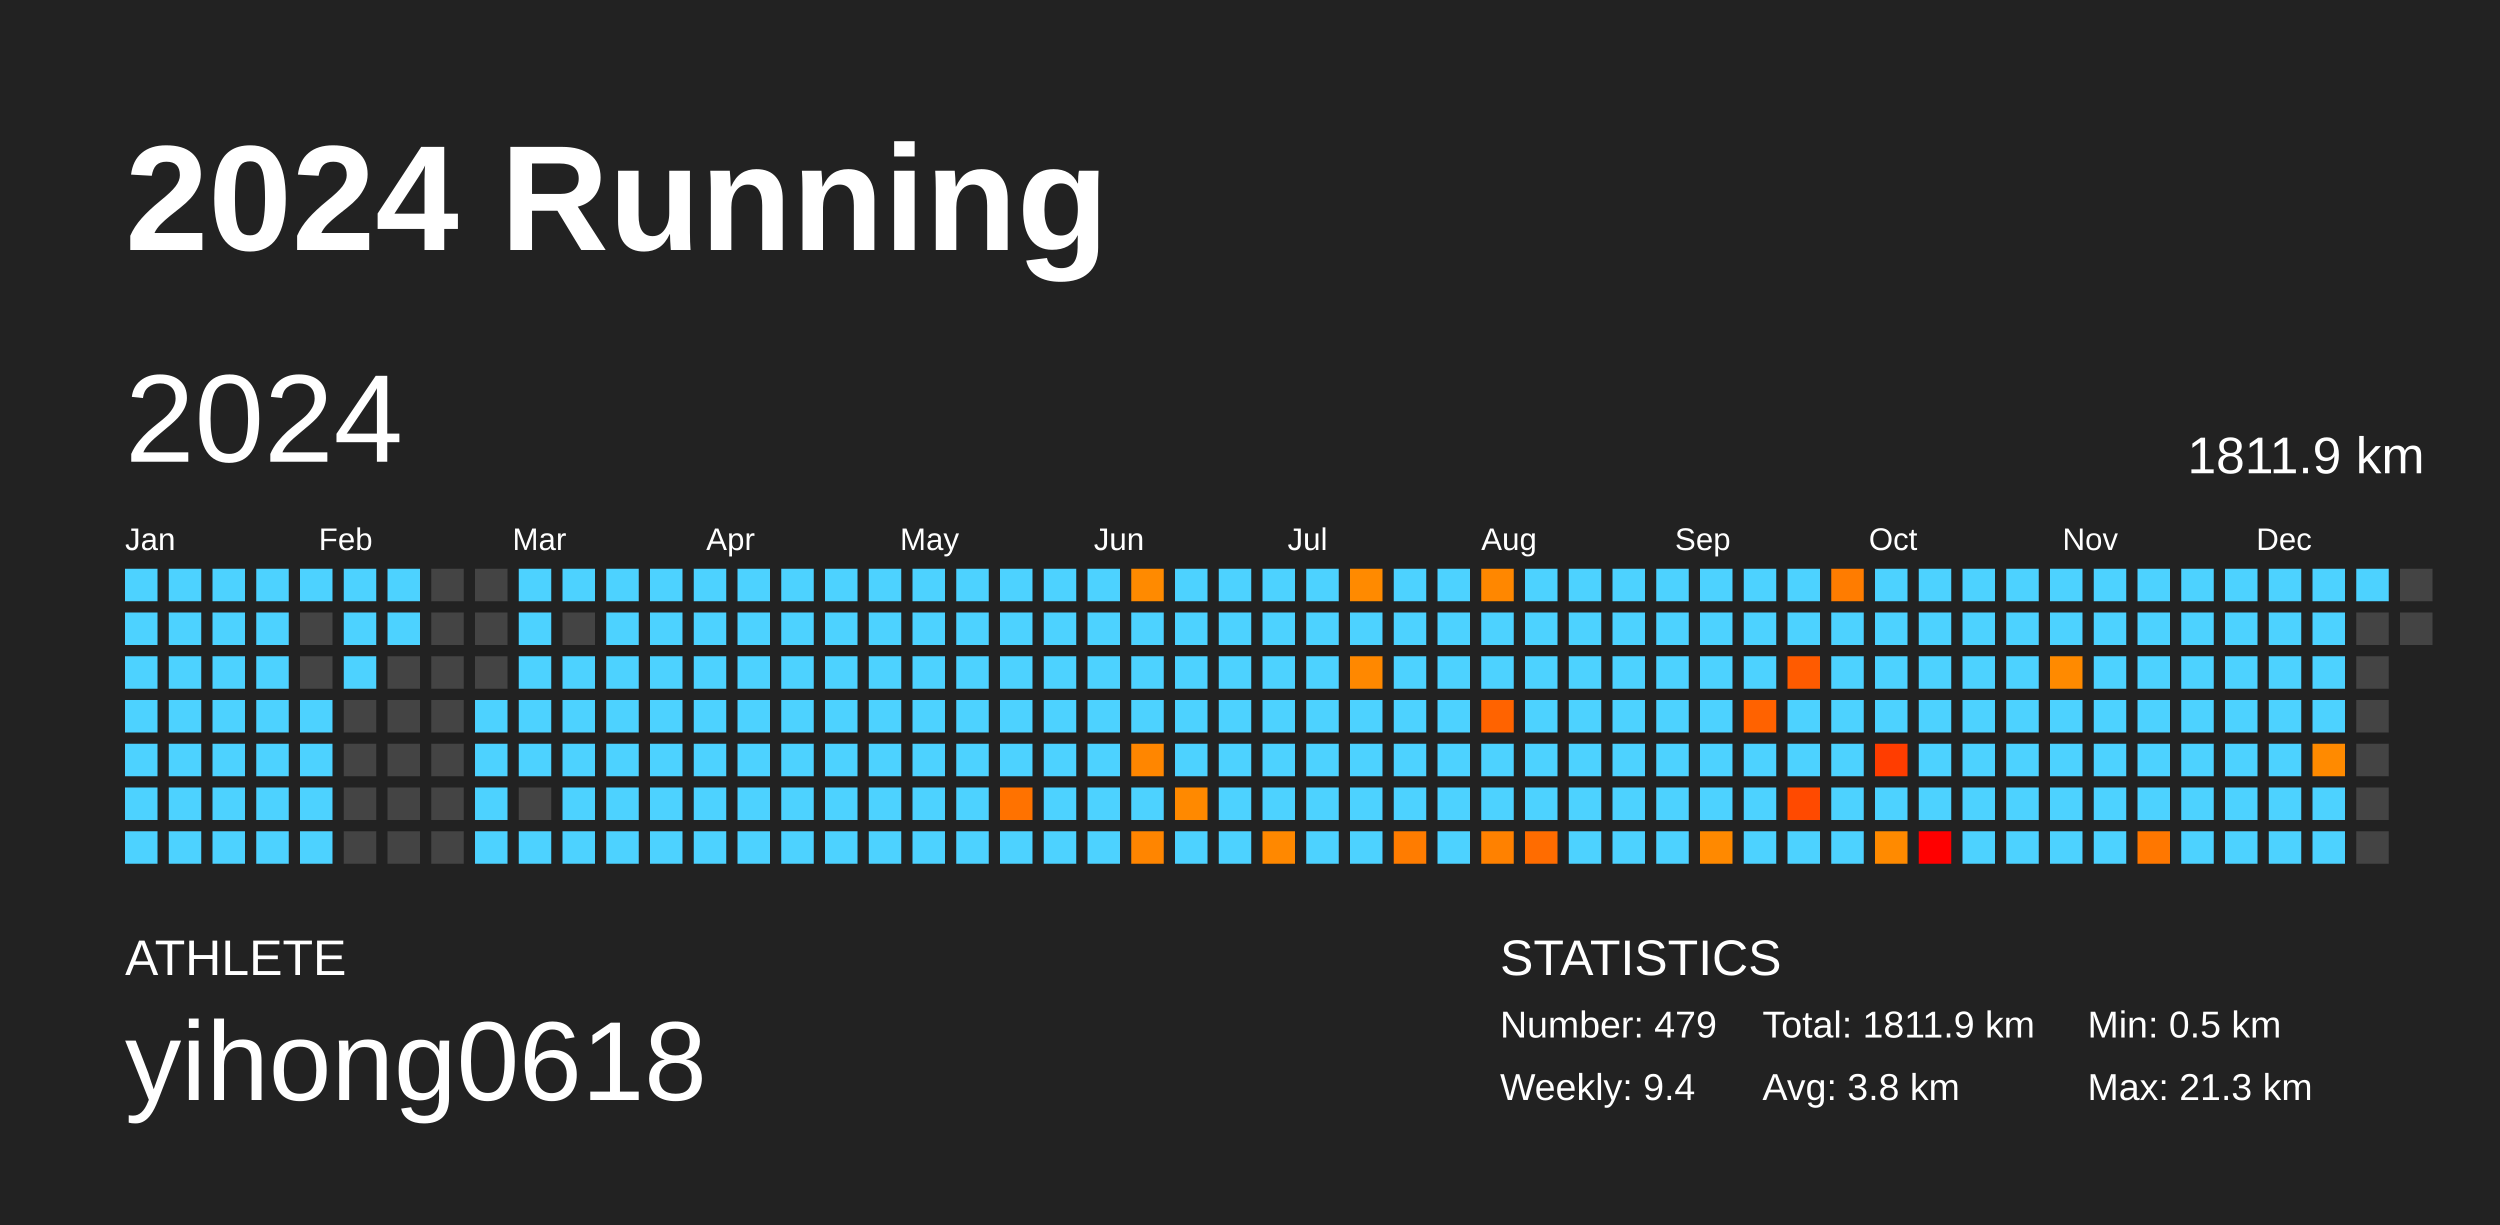
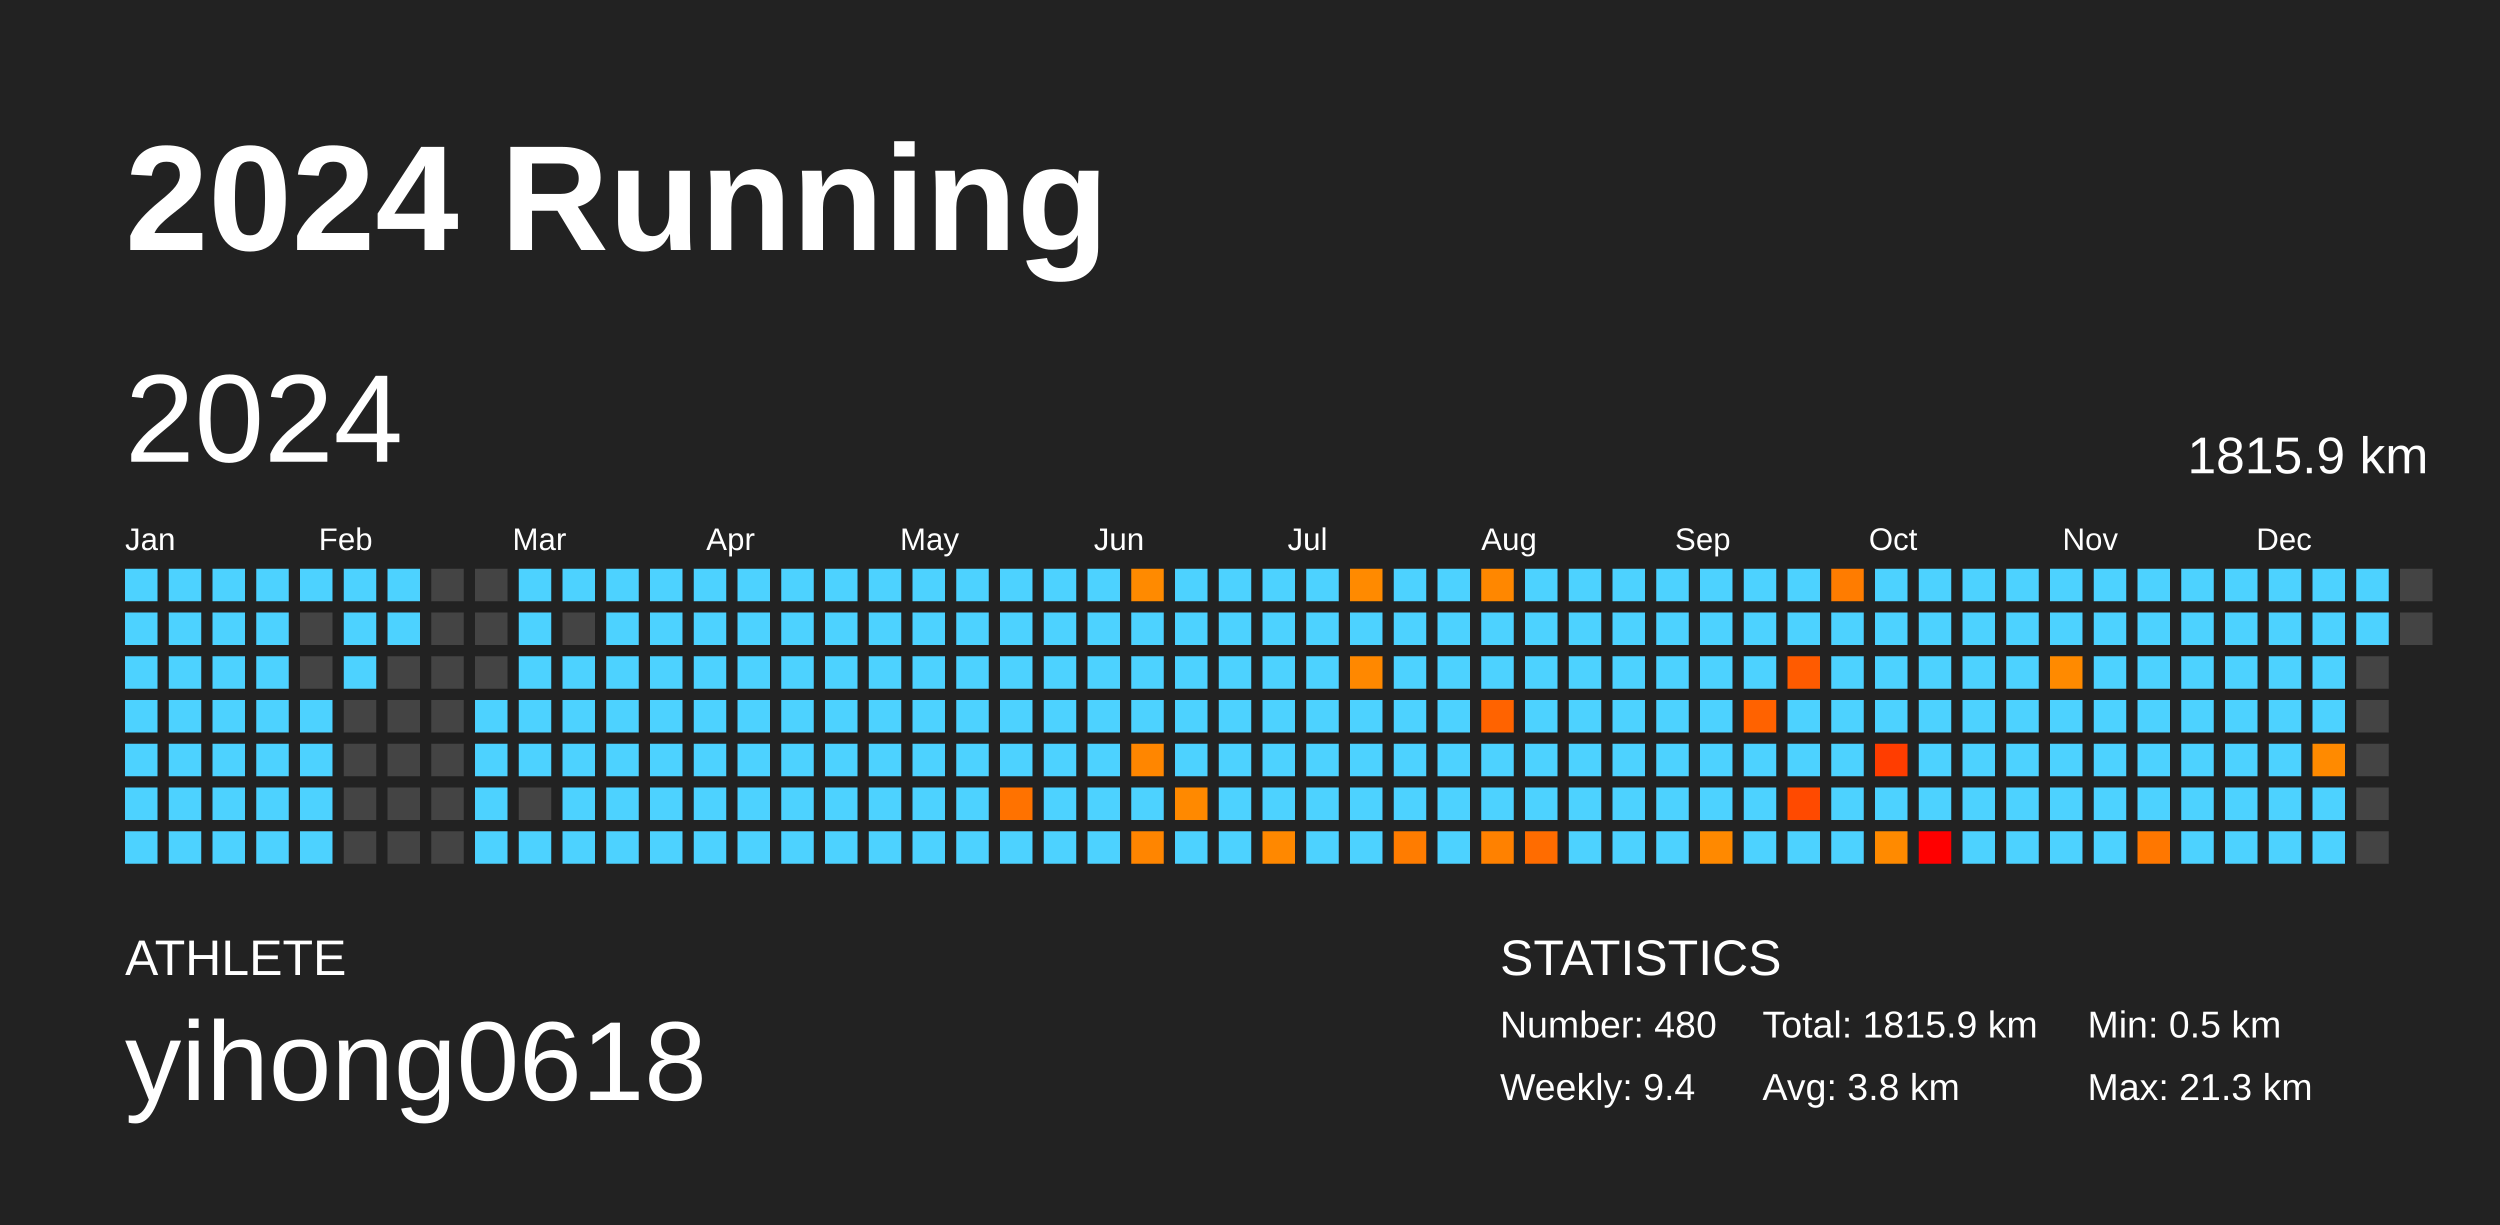
<svg xmlns="http://www.w3.org/2000/svg" baseProfile="full" height="98mm" version="1.1" viewBox="0,0,200,98" width="200mm">
  <defs />
  <rect fill="#222222" height="98" width="200" x="0" y="0" />
  <text fill="#FFFFFF" style="font-size:12px; font-family:Arial; font-weight:bold;" x="10" y="20">2024 Running</text>
  <text fill="#FFFFFF" style="font-size:4px; font-family:Arial" x="10" y="78">ATHLETE</text>
  <text fill="#FFFFFF" style="font-size:9px; font-family:Arial" x="10" y="88">yihong0618</text>
  <text fill="#FFFFFF" style="font-size:4px; font-family:Arial" x="120" y="78">STATISTICS</text>
-   <text fill="#FFFFFF" style="font-size:3px; font-family:Arial" x="120" y="83">Number: 479</text>
+   <text fill="#FFFFFF" style="font-size:3px; font-family:Arial" x="120" y="83">Number: 480</text>
  <text fill="#FFFFFF" style="font-size:3px; font-family:Arial" x="120" y="88">Weekly: 9.4</text>
-   <text fill="#FFFFFF" style="font-size:3px; font-family:Arial" x="141" y="83">Total: 1811.9 km</text>
+   <text fill="#FFFFFF" style="font-size:3px; font-family:Arial" x="141" y="83">Total: 1815.9 km</text>
  <text fill="#FFFFFF" style="font-size:3px; font-family:Arial" x="141" y="88">Avg: 3.8 km</text>
  <text fill="#FFFFFF" style="font-size:3px; font-family:Arial" x="167" y="83">Min: 0.5 km</text>
  <text fill="#FFFFFF" style="font-size:3px; font-family:Arial" x="167" y="88">Max: 21.3 km</text>
  <text dominant-baseline="hanging" fill="#FFFFFF" style="font-size:10.0px; font-family:Arial;" x="10" y="30">2024</text>
-   <text dominant-baseline="hanging" fill="#FFFFFF" style="font-size:4.125px; font-family:Arial;" x="175" y="35">1811.9 km</text>
+   <text dominant-baseline="hanging" fill="#FFFFFF" style="font-size:4.125px; font-family:Arial;" x="175" y="35">1815.9 km</text>
  <text fill="#FFFFFF" style="font-size:2.5px; font-family:Arial" x="10.0" y="44">Jan</text>
  <text fill="#FFFFFF" style="font-size:2.5px; font-family:Arial" x="25.5" y="44">Feb</text>
  <text fill="#FFFFFF" style="font-size:2.5px; font-family:Arial" x="41.0" y="44">Mar</text>
  <text fill="#FFFFFF" style="font-size:2.5px; font-family:Arial" x="56.5" y="44">Apr</text>
  <text fill="#FFFFFF" style="font-size:2.5px; font-family:Arial" x="72.0" y="44">May</text>
  <text fill="#FFFFFF" style="font-size:2.5px; font-family:Arial" x="87.5" y="44">Jun</text>
  <text fill="#FFFFFF" style="font-size:2.5px; font-family:Arial" x="103.0" y="44">Jul</text>
  <text fill="#FFFFFF" style="font-size:2.5px; font-family:Arial" x="118.5" y="44">Aug</text>
  <text fill="#FFFFFF" style="font-size:2.5px; font-family:Arial" x="134.0" y="44">Sep</text>
  <text fill="#FFFFFF" style="font-size:2.5px; font-family:Arial" x="149.5" y="44">Oct</text>
  <text fill="#FFFFFF" style="font-size:2.5px; font-family:Arial" x="165.0" y="44">Nov</text>
  <text fill="#FFFFFF" style="font-size:2.5px; font-family:Arial" x="180.5" y="44">Dec</text>
  <rect fill="#4dd2ff" height="2.6" width="2.6" x="10.0" y="45.5" />
  <rect fill="#4dd2ff" height="2.6" width="2.6" x="10.0" y="49.0" />
  <rect fill="#4dd2ff" height="2.6" width="2.6" x="10.0" y="52.5" />
  <rect fill="#4dd2ff" height="2.6" width="2.6" x="10.0" y="56.0" />
  <rect fill="#4dd2ff" height="2.6" width="2.6" x="10.0" y="59.5" />
  <rect fill="#4dd2ff" height="2.6" width="2.6" x="10.0" y="63.0" />
  <rect fill="#4dd2ff" height="2.6" width="2.6" x="10.0" y="66.5" />
  <rect fill="#4dd2ff" height="2.6" width="2.6" x="13.5" y="45.5" />
  <rect fill="#4dd2ff" height="2.6" width="2.6" x="13.5" y="49.0" />
  <rect fill="#4dd2ff" height="2.6" width="2.6" x="13.5" y="52.5" />
  <rect fill="#4dd2ff" height="2.6" width="2.6" x="13.5" y="56.0" />
  <rect fill="#4dd2ff" height="2.6" width="2.6" x="13.5" y="59.5" />
  <rect fill="#4dd2ff" height="2.6" width="2.6" x="13.5" y="63.0" />
  <rect fill="#4dd2ff" height="2.6" width="2.6" x="13.5" y="66.5" />
  <rect fill="#4dd2ff" height="2.6" width="2.6" x="17.0" y="45.5" />
  <rect fill="#4dd2ff" height="2.6" width="2.6" x="17.0" y="49.0" />
  <rect fill="#4dd2ff" height="2.6" width="2.6" x="17.0" y="52.5" />
  <rect fill="#4dd2ff" height="2.6" width="2.6" x="17.0" y="56.0" />
  <rect fill="#4dd2ff" height="2.6" width="2.6" x="17.0" y="59.5" />
  <rect fill="#4dd2ff" height="2.6" width="2.6" x="17.0" y="63.0" />
  <rect fill="#4dd2ff" height="2.6" width="2.6" x="17.0" y="66.5" />
  <rect fill="#4dd2ff" height="2.6" width="2.6" x="20.5" y="45.5" />
  <rect fill="#4dd2ff" height="2.6" width="2.6" x="20.5" y="49.0" />
  <rect fill="#4dd2ff" height="2.6" width="2.6" x="20.5" y="52.5" />
  <rect fill="#4dd2ff" height="2.6" width="2.6" x="20.5" y="56.0" />
  <rect fill="#4dd2ff" height="2.6" width="2.6" x="20.5" y="59.5" />
  <rect fill="#4dd2ff" height="2.6" width="2.6" x="20.5" y="63.0" />
  <rect fill="#4dd2ff" height="2.6" width="2.6" x="20.5" y="66.5" />
  <rect fill="#4dd2ff" height="2.6" width="2.6" x="24.0" y="45.5" />
  <rect fill="#444444" height="2.6" width="2.6" x="24.0" y="49.0" />
  <rect fill="#444444" height="2.6" width="2.6" x="24.0" y="52.5" />
  <rect fill="#4dd2ff" height="2.6" width="2.6" x="24.0" y="56.0" />
  <rect fill="#4dd2ff" height="2.6" width="2.6" x="24.0" y="59.5" />
  <rect fill="#4dd2ff" height="2.6" width="2.6" x="24.0" y="63.0" />
  <rect fill="#4dd2ff" height="2.6" width="2.6" x="24.0" y="66.5" />
  <rect fill="#4dd2ff" height="2.6" width="2.6" x="27.5" y="45.5" />
  <rect fill="#4dd2ff" height="2.6" width="2.6" x="27.5" y="49.0" />
  <rect fill="#4dd2ff" height="2.6" width="2.6" x="27.5" y="52.5" />
  <rect fill="#444444" height="2.6" width="2.6" x="27.5" y="56.0" />
  <rect fill="#444444" height="2.6" width="2.6" x="27.5" y="59.5" />
  <rect fill="#444444" height="2.6" width="2.6" x="27.5" y="63.0" />
  <rect fill="#444444" height="2.6" width="2.6" x="27.5" y="66.5" />
  <rect fill="#4dd2ff" height="2.6" width="2.6" x="31.0" y="45.5" />
  <rect fill="#4dd2ff" height="2.6" width="2.6" x="31.0" y="49.0" />
  <rect fill="#444444" height="2.6" width="2.6" x="31.0" y="52.5" />
  <rect fill="#444444" height="2.6" width="2.6" x="31.0" y="56.0" />
  <rect fill="#444444" height="2.6" width="2.6" x="31.0" y="59.5" />
  <rect fill="#444444" height="2.6" width="2.6" x="31.0" y="63.0" />
  <rect fill="#444444" height="2.6" width="2.6" x="31.0" y="66.5" />
  <rect fill="#444444" height="2.6" width="2.6" x="34.5" y="45.5" />
  <rect fill="#444444" height="2.6" width="2.6" x="34.5" y="49.0" />
  <rect fill="#444444" height="2.6" width="2.6" x="34.5" y="52.5" />
  <rect fill="#444444" height="2.6" width="2.6" x="34.5" y="56.0" />
  <rect fill="#444444" height="2.6" width="2.6" x="34.5" y="59.5" />
  <rect fill="#444444" height="2.6" width="2.6" x="34.5" y="63.0" />
  <rect fill="#444444" height="2.6" width="2.6" x="34.5" y="66.5" />
  <rect fill="#444444" height="2.6" width="2.6" x="38.0" y="45.5" />
  <rect fill="#444444" height="2.6" width="2.6" x="38.0" y="49.0" />
  <rect fill="#444444" height="2.6" width="2.6" x="38.0" y="52.5" />
  <rect fill="#4dd2ff" height="2.6" width="2.6" x="38.0" y="56.0" />
  <rect fill="#4dd2ff" height="2.6" width="2.6" x="38.0" y="59.5" />
  <rect fill="#4dd2ff" height="2.6" width="2.6" x="38.0" y="63.0" />
  <rect fill="#4dd2ff" height="2.6" width="2.6" x="38.0" y="66.5" />
  <rect fill="#4dd2ff" height="2.6" width="2.6" x="41.5" y="45.5" />
  <rect fill="#4dd2ff" height="2.6" width="2.6" x="41.5" y="49.0" />
  <rect fill="#4dd2ff" height="2.6" width="2.6" x="41.5" y="52.5" />
  <rect fill="#4dd2ff" height="2.6" width="2.6" x="41.5" y="56.0" />
  <rect fill="#4dd2ff" height="2.6" width="2.6" x="41.5" y="59.5" />
  <rect fill="#444444" height="2.6" width="2.6" x="41.5" y="63.0" />
  <rect fill="#4dd2ff" height="2.6" width="2.6" x="41.5" y="66.5" />
  <rect fill="#4dd2ff" height="2.6" width="2.6" x="45.0" y="45.5" />
  <rect fill="#444444" height="2.6" width="2.6" x="45.0" y="49.0" />
  <rect fill="#4dd2ff" height="2.6" width="2.6" x="45.0" y="52.5" />
  <rect fill="#4dd2ff" height="2.6" width="2.6" x="45.0" y="56.0" />
  <rect fill="#4dd2ff" height="2.6" width="2.6" x="45.0" y="59.5" />
  <rect fill="#4dd2ff" height="2.6" width="2.6" x="45.0" y="63.0" />
  <rect fill="#4dd2ff" height="2.6" width="2.6" x="45.0" y="66.5" />
  <rect fill="#4dd2ff" height="2.6" width="2.6" x="48.5" y="45.5" />
  <rect fill="#4dd2ff" height="2.6" width="2.6" x="48.5" y="49.0" />
  <rect fill="#4dd2ff" height="2.6" width="2.6" x="48.5" y="52.5" />
  <rect fill="#4dd2ff" height="2.6" width="2.6" x="48.5" y="56.0" />
  <rect fill="#4dd2ff" height="2.6" width="2.6" x="48.5" y="59.5" />
  <rect fill="#4dd2ff" height="2.6" width="2.6" x="48.5" y="63.0" />
  <rect fill="#4dd2ff" height="2.6" width="2.6" x="48.5" y="66.5" />
  <rect fill="#4dd2ff" height="2.6" width="2.6" x="52.0" y="45.5" />
  <rect fill="#4dd2ff" height="2.6" width="2.6" x="52.0" y="49.0" />
  <rect fill="#4dd2ff" height="2.6" width="2.6" x="52.0" y="52.5" />
  <rect fill="#4dd2ff" height="2.6" width="2.6" x="52.0" y="56.0" />
  <rect fill="#4dd2ff" height="2.6" width="2.6" x="52.0" y="59.5" />
  <rect fill="#4dd2ff" height="2.6" width="2.6" x="52.0" y="63.0" />
  <rect fill="#4dd2ff" height="2.6" width="2.6" x="52.0" y="66.5" />
  <rect fill="#4dd2ff" height="2.6" width="2.6" x="55.5" y="45.5" />
  <rect fill="#4dd2ff" height="2.6" width="2.6" x="55.5" y="49.0" />
  <rect fill="#4dd2ff" height="2.6" width="2.6" x="55.5" y="52.5" />
  <rect fill="#4dd2ff" height="2.6" width="2.6" x="55.5" y="56.0" />
  <rect fill="#4dd2ff" height="2.6" width="2.6" x="55.5" y="59.5" />
  <rect fill="#4dd2ff" height="2.6" width="2.6" x="55.5" y="63.0" />
  <rect fill="#4dd2ff" height="2.6" width="2.6" x="55.5" y="66.5" />
  <rect fill="#4dd2ff" height="2.6" width="2.6" x="59.0" y="45.5" />
  <rect fill="#4dd2ff" height="2.6" width="2.6" x="59.0" y="49.0" />
  <rect fill="#4dd2ff" height="2.6" width="2.6" x="59.0" y="52.5" />
  <rect fill="#4dd2ff" height="2.6" width="2.6" x="59.0" y="56.0" />
  <rect fill="#4dd2ff" height="2.6" width="2.6" x="59.0" y="59.5" />
  <rect fill="#4dd2ff" height="2.6" width="2.6" x="59.0" y="63.0" />
  <rect fill="#4dd2ff" height="2.6" width="2.6" x="59.0" y="66.5" />
  <rect fill="#4dd2ff" height="2.6" width="2.6" x="62.5" y="45.5" />
  <rect fill="#4dd2ff" height="2.6" width="2.6" x="62.5" y="49.0" />
  <rect fill="#4dd2ff" height="2.6" width="2.6" x="62.5" y="52.5" />
  <rect fill="#4dd2ff" height="2.6" width="2.6" x="62.5" y="56.0" />
  <rect fill="#4dd2ff" height="2.6" width="2.6" x="62.5" y="59.5" />
  <rect fill="#4dd2ff" height="2.6" width="2.6" x="62.5" y="63.0" />
  <rect fill="#4dd2ff" height="2.6" width="2.6" x="62.5" y="66.5" />
  <rect fill="#4dd2ff" height="2.6" width="2.6" x="66.0" y="45.5" />
  <rect fill="#4dd2ff" height="2.6" width="2.6" x="66.0" y="49.0" />
  <rect fill="#4dd2ff" height="2.6" width="2.6" x="66.0" y="52.5" />
  <rect fill="#4dd2ff" height="2.6" width="2.6" x="66.0" y="56.0" />
  <rect fill="#4dd2ff" height="2.6" width="2.6" x="66.0" y="59.5" />
  <rect fill="#4dd2ff" height="2.6" width="2.6" x="66.0" y="63.0" />
  <rect fill="#4dd2ff" height="2.6" width="2.6" x="66.0" y="66.5" />
  <rect fill="#4dd2ff" height="2.6" width="2.6" x="69.5" y="45.5" />
  <rect fill="#4dd2ff" height="2.6" width="2.6" x="69.5" y="49.0" />
  <rect fill="#4dd2ff" height="2.6" width="2.6" x="69.5" y="52.5" />
  <rect fill="#4dd2ff" height="2.6" width="2.6" x="69.5" y="56.0" />
  <rect fill="#4dd2ff" height="2.6" width="2.6" x="69.5" y="59.5" />
  <rect fill="#4dd2ff" height="2.6" width="2.6" x="69.5" y="63.0" />
  <rect fill="#4dd2ff" height="2.6" width="2.6" x="69.5" y="66.5" />
  <rect fill="#4dd2ff" height="2.6" width="2.6" x="73.0" y="45.5" />
  <rect fill="#4dd2ff" height="2.6" width="2.6" x="73.0" y="49.0" />
  <rect fill="#4dd2ff" height="2.6" width="2.6" x="73.0" y="52.5" />
  <rect fill="#4dd2ff" height="2.6" width="2.6" x="73.0" y="56.0" />
  <rect fill="#4dd2ff" height="2.6" width="2.6" x="73.0" y="59.5" />
  <rect fill="#4dd2ff" height="2.6" width="2.6" x="73.0" y="63.0" />
  <rect fill="#4dd2ff" height="2.6" width="2.6" x="73.0" y="66.5" />
  <rect fill="#4dd2ff" height="2.6" width="2.6" x="76.5" y="45.5" />
  <rect fill="#4dd2ff" height="2.6" width="2.6" x="76.5" y="49.0" />
  <rect fill="#4dd2ff" height="2.6" width="2.6" x="76.5" y="52.5" />
  <rect fill="#4dd2ff" height="2.6" width="2.6" x="76.5" y="56.0" />
  <rect fill="#4dd2ff" height="2.6" width="2.6" x="76.5" y="59.5" />
  <rect fill="#4dd2ff" height="2.6" width="2.6" x="76.5" y="63.0" />
  <rect fill="#4dd2ff" height="2.6" width="2.6" x="76.5" y="66.5" />
  <rect fill="#4dd2ff" height="2.6" width="2.6" x="80.0" y="45.5" />
  <rect fill="#4dd2ff" height="2.6" width="2.6" x="80.0" y="49.0" />
  <rect fill="#4dd2ff" height="2.6" width="2.6" x="80.0" y="52.5" />
  <rect fill="#4dd2ff" height="2.6" width="2.6" x="80.0" y="56.0" />
  <rect fill="#4dd2ff" height="2.6" width="2.6" x="80.0" y="59.5" />
  <rect fill="#ff7200" height="2.6" width="2.6" x="80.0" y="63.0" />
  <rect fill="#4dd2ff" height="2.6" width="2.6" x="80.0" y="66.5" />
  <rect fill="#4dd2ff" height="2.6" width="2.6" x="83.5" y="45.5" />
  <rect fill="#4dd2ff" height="2.6" width="2.6" x="83.5" y="49.0" />
  <rect fill="#4dd2ff" height="2.6" width="2.6" x="83.5" y="52.5" />
  <rect fill="#4dd2ff" height="2.6" width="2.6" x="83.5" y="56.0" />
  <rect fill="#4dd2ff" height="2.6" width="2.6" x="83.5" y="59.5" />
  <rect fill="#4dd2ff" height="2.6" width="2.6" x="83.5" y="63.0" />
  <rect fill="#4dd2ff" height="2.6" width="2.6" x="83.5" y="66.5" />
  <rect fill="#4dd2ff" height="2.6" width="2.6" x="87.0" y="45.5" />
  <rect fill="#4dd2ff" height="2.6" width="2.6" x="87.0" y="49.0" />
  <rect fill="#4dd2ff" height="2.6" width="2.6" x="87.0" y="52.5" />
  <rect fill="#4dd2ff" height="2.6" width="2.6" x="87.0" y="56.0" />
  <rect fill="#4dd2ff" height="2.6" width="2.6" x="87.0" y="59.5" />
  <rect fill="#4dd2ff" height="2.6" width="2.6" x="87.0" y="63.0" />
  <rect fill="#4dd2ff" height="2.6" width="2.6" x="87.0" y="66.5" />
  <rect fill="#ff8a00" height="2.6" width="2.6" x="90.5" y="45.5" />
  <rect fill="#4dd2ff" height="2.6" width="2.6" x="90.5" y="49.0" />
  <rect fill="#4dd2ff" height="2.6" width="2.6" x="90.5" y="52.5" />
  <rect fill="#4dd2ff" height="2.6" width="2.6" x="90.5" y="56.0" />
  <rect fill="#ff8600" height="2.6" width="2.6" x="90.5" y="59.5" />
  <rect fill="#4dd2ff" height="2.6" width="2.6" x="90.5" y="63.0" />
  <rect fill="#ff8500" height="2.6" width="2.6" x="90.5" y="66.5" />
  <rect fill="#4dd2ff" height="2.6" width="2.6" x="94.0" y="45.5" />
  <rect fill="#4dd2ff" height="2.6" width="2.6" x="94.0" y="49.0" />
  <rect fill="#4dd2ff" height="2.6" width="2.6" x="94.0" y="52.5" />
  <rect fill="#4dd2ff" height="2.6" width="2.6" x="94.0" y="56.0" />
  <rect fill="#4dd2ff" height="2.6" width="2.6" x="94.0" y="59.5" />
  <rect fill="#ff8900" height="2.6" width="2.6" x="94.0" y="63.0" />
  <rect fill="#4dd2ff" height="2.6" width="2.6" x="94.0" y="66.5" />
  <rect fill="#4dd2ff" height="2.6" width="2.6" x="97.5" y="45.5" />
  <rect fill="#4dd2ff" height="2.6" width="2.6" x="97.5" y="49.0" />
  <rect fill="#4dd2ff" height="2.6" width="2.6" x="97.5" y="52.5" />
  <rect fill="#4dd2ff" height="2.6" width="2.6" x="97.5" y="56.0" />
  <rect fill="#4dd2ff" height="2.6" width="2.6" x="97.5" y="59.5" />
  <rect fill="#4dd2ff" height="2.6" width="2.6" x="97.5" y="63.0" />
  <rect fill="#4dd2ff" height="2.6" width="2.6" x="97.5" y="66.5" />
  <rect fill="#4dd2ff" height="2.6" width="2.6" x="101.0" y="45.5" />
  <rect fill="#4dd2ff" height="2.6" width="2.6" x="101.0" y="49.0" />
  <rect fill="#4dd2ff" height="2.6" width="2.6" x="101.0" y="52.5" />
  <rect fill="#4dd2ff" height="2.6" width="2.6" x="101.0" y="56.0" />
  <rect fill="#4dd2ff" height="2.6" width="2.6" x="101.0" y="59.5" />
  <rect fill="#4dd2ff" height="2.6" width="2.6" x="101.0" y="63.0" />
  <rect fill="#ff8800" height="2.6" width="2.6" x="101.0" y="66.5" />
  <rect fill="#4dd2ff" height="2.6" width="2.6" x="104.5" y="45.5" />
  <rect fill="#4dd2ff" height="2.6" width="2.6" x="104.5" y="49.0" />
  <rect fill="#4dd2ff" height="2.6" width="2.6" x="104.5" y="52.5" />
  <rect fill="#4dd2ff" height="2.6" width="2.6" x="104.5" y="56.0" />
  <rect fill="#4dd2ff" height="2.6" width="2.6" x="104.5" y="59.5" />
  <rect fill="#4dd2ff" height="2.6" width="2.6" x="104.5" y="63.0" />
  <rect fill="#4dd2ff" height="2.6" width="2.6" x="104.5" y="66.5" />
  <rect fill="#ff8a00" height="2.6" width="2.6" x="108.0" y="45.5" />
  <rect fill="#4dd2ff" height="2.6" width="2.6" x="108.0" y="49.0" />
  <rect fill="#ff8800" height="2.6" width="2.6" x="108.0" y="52.5" />
  <rect fill="#4dd2ff" height="2.6" width="2.6" x="108.0" y="56.0" />
  <rect fill="#4dd2ff" height="2.6" width="2.6" x="108.0" y="59.5" />
  <rect fill="#4dd2ff" height="2.6" width="2.6" x="108.0" y="63.0" />
  <rect fill="#4dd2ff" height="2.6" width="2.6" x="108.0" y="66.5" />
  <rect fill="#4dd2ff" height="2.6" width="2.6" x="111.5" y="45.5" />
  <rect fill="#4dd2ff" height="2.6" width="2.6" x="111.5" y="49.0" />
  <rect fill="#4dd2ff" height="2.6" width="2.6" x="111.5" y="52.5" />
  <rect fill="#4dd2ff" height="2.6" width="2.6" x="111.5" y="56.0" />
  <rect fill="#4dd2ff" height="2.6" width="2.6" x="111.5" y="59.5" />
  <rect fill="#4dd2ff" height="2.6" width="2.6" x="111.5" y="63.0" />
  <rect fill="#ff7c00" height="2.6" width="2.6" x="111.5" y="66.5" />
  <rect fill="#4dd2ff" height="2.6" width="2.6" x="115.0" y="45.5" />
  <rect fill="#4dd2ff" height="2.6" width="2.6" x="115.0" y="49.0" />
  <rect fill="#4dd2ff" height="2.6" width="2.6" x="115.0" y="52.5" />
  <rect fill="#4dd2ff" height="2.6" width="2.6" x="115.0" y="56.0" />
  <rect fill="#4dd2ff" height="2.6" width="2.6" x="115.0" y="59.5" />
  <rect fill="#4dd2ff" height="2.6" width="2.6" x="115.0" y="63.0" />
  <rect fill="#4dd2ff" height="2.6" width="2.6" x="115.0" y="66.5" />
  <rect fill="#ff8700" height="2.6" width="2.6" x="118.5" y="45.5" />
  <rect fill="#4dd2ff" height="2.6" width="2.6" x="118.5" y="49.0" />
  <rect fill="#4dd2ff" height="2.6" width="2.6" x="118.5" y="52.5" />
  <rect fill="#ff6300" height="2.6" width="2.6" x="118.5" y="56.0" />
  <rect fill="#4dd2ff" height="2.6" width="2.6" x="118.5" y="59.5" />
  <rect fill="#4dd2ff" height="2.6" width="2.6" x="118.5" y="63.0" />
  <rect fill="#ff8100" height="2.6" width="2.6" x="118.5" y="66.5" />
  <rect fill="#4dd2ff" height="2.6" width="2.6" x="122.0" y="45.5" />
  <rect fill="#4dd2ff" height="2.6" width="2.6" x="122.0" y="49.0" />
  <rect fill="#4dd2ff" height="2.6" width="2.6" x="122.0" y="52.5" />
  <rect fill="#4dd2ff" height="2.6" width="2.6" x="122.0" y="56.0" />
  <rect fill="#4dd2ff" height="2.6" width="2.6" x="122.0" y="59.5" />
  <rect fill="#4dd2ff" height="2.6" width="2.6" x="122.0" y="63.0" />
  <rect fill="#ff6c00" height="2.6" width="2.6" x="122.0" y="66.5" />
  <rect fill="#4dd2ff" height="2.6" width="2.6" x="125.5" y="45.5" />
  <rect fill="#4dd2ff" height="2.6" width="2.6" x="125.5" y="49.0" />
  <rect fill="#4dd2ff" height="2.6" width="2.6" x="125.5" y="52.5" />
  <rect fill="#4dd2ff" height="2.6" width="2.6" x="125.5" y="56.0" />
  <rect fill="#4dd2ff" height="2.6" width="2.6" x="125.5" y="59.5" />
  <rect fill="#4dd2ff" height="2.6" width="2.6" x="125.5" y="63.0" />
  <rect fill="#4dd2ff" height="2.6" width="2.6" x="125.5" y="66.5" />
  <rect fill="#4dd2ff" height="2.6" width="2.6" x="129.0" y="45.5" />
  <rect fill="#4dd2ff" height="2.6" width="2.6" x="129.0" y="49.0" />
  <rect fill="#4dd2ff" height="2.6" width="2.6" x="129.0" y="52.5" />
  <rect fill="#4dd2ff" height="2.6" width="2.6" x="129.0" y="56.0" />
  <rect fill="#4dd2ff" height="2.6" width="2.6" x="129.0" y="59.5" />
  <rect fill="#4dd2ff" height="2.6" width="2.6" x="129.0" y="63.0" />
  <rect fill="#4dd2ff" height="2.6" width="2.6" x="129.0" y="66.5" />
  <rect fill="#4dd2ff" height="2.6" width="2.6" x="132.5" y="45.5" />
  <rect fill="#4dd2ff" height="2.6" width="2.6" x="132.5" y="49.0" />
  <rect fill="#4dd2ff" height="2.6" width="2.6" x="132.5" y="52.5" />
  <rect fill="#4dd2ff" height="2.6" width="2.6" x="132.5" y="56.0" />
  <rect fill="#4dd2ff" height="2.6" width="2.6" x="132.5" y="59.5" />
  <rect fill="#4dd2ff" height="2.6" width="2.6" x="132.5" y="63.0" />
  <rect fill="#4dd2ff" height="2.6" width="2.6" x="132.5" y="66.5" />
  <rect fill="#4dd2ff" height="2.6" width="2.6" x="136.0" y="45.5" />
  <rect fill="#4dd2ff" height="2.6" width="2.6" x="136.0" y="49.0" />
  <rect fill="#4dd2ff" height="2.6" width="2.6" x="136.0" y="52.5" />
  <rect fill="#4dd2ff" height="2.6" width="2.6" x="136.0" y="56.0" />
  <rect fill="#4dd2ff" height="2.6" width="2.6" x="136.0" y="59.5" />
  <rect fill="#4dd2ff" height="2.6" width="2.6" x="136.0" y="63.0" />
  <rect fill="#ff8900" height="2.6" width="2.6" x="136.0" y="66.5" />
  <rect fill="#4dd2ff" height="2.6" width="2.6" x="139.5" y="45.5" />
  <rect fill="#4dd2ff" height="2.6" width="2.6" x="139.5" y="49.0" />
  <rect fill="#4dd2ff" height="2.6" width="2.6" x="139.5" y="52.5" />
  <rect fill="#ff6200" height="2.6" width="2.6" x="139.5" y="56.0" />
  <rect fill="#4dd2ff" height="2.6" width="2.6" x="139.5" y="59.5" />
  <rect fill="#4dd2ff" height="2.6" width="2.6" x="139.5" y="63.0" />
  <rect fill="#4dd2ff" height="2.6" width="2.6" x="139.5" y="66.5" />
  <rect fill="#4dd2ff" height="2.6" width="2.6" x="143.0" y="45.5" />
  <rect fill="#4dd2ff" height="2.6" width="2.6" x="143.0" y="49.0" />
  <rect fill="#ff5b00" height="2.6" width="2.6" x="143.0" y="52.5" />
  <rect fill="#4dd2ff" height="2.6" width="2.6" x="143.0" y="56.0" />
  <rect fill="#4dd2ff" height="2.6" width="2.6" x="143.0" y="59.5" />
  <rect fill="#ff4a00" height="2.6" width="2.6" x="143.0" y="63.0" />
  <rect fill="#4dd2ff" height="2.6" width="2.6" x="143.0" y="66.5" />
  <rect fill="#ff7c00" height="2.6" width="2.6" x="146.5" y="45.5" />
  <rect fill="#4dd2ff" height="2.6" width="2.6" x="146.5" y="49.0" />
  <rect fill="#4dd2ff" height="2.6" width="2.6" x="146.5" y="52.5" />
  <rect fill="#4dd2ff" height="2.6" width="2.6" x="146.5" y="56.0" />
  <rect fill="#4dd2ff" height="2.6" width="2.6" x="146.5" y="59.5" />
  <rect fill="#4dd2ff" height="2.6" width="2.6" x="146.5" y="63.0" />
  <rect fill="#4dd2ff" height="2.6" width="2.6" x="146.5" y="66.5" />
  <rect fill="#4dd2ff" height="2.6" width="2.6" x="150.0" y="45.5" />
  <rect fill="#4dd2ff" height="2.6" width="2.6" x="150.0" y="49.0" />
  <rect fill="#4dd2ff" height="2.6" width="2.6" x="150.0" y="52.5" />
  <rect fill="#4dd2ff" height="2.6" width="2.6" x="150.0" y="56.0" />
  <rect fill="#ff3d00" height="2.6" width="2.6" x="150.0" y="59.5" />
  <rect fill="#4dd2ff" height="2.6" width="2.6" x="150.0" y="63.0" />
  <rect fill="#ff8a00" height="2.6" width="2.6" x="150.0" y="66.5" />
  <rect fill="#4dd2ff" height="2.6" width="2.6" x="153.5" y="45.5" />
  <rect fill="#4dd2ff" height="2.6" width="2.6" x="153.5" y="49.0" />
  <rect fill="#4dd2ff" height="2.6" width="2.6" x="153.5" y="52.5" />
  <rect fill="#4dd2ff" height="2.6" width="2.6" x="153.5" y="56.0" />
  <rect fill="#4dd2ff" height="2.6" width="2.6" x="153.5" y="59.5" />
  <rect fill="#4dd2ff" height="2.6" width="2.6" x="153.5" y="63.0" />
  <rect fill="red" height="2.6" width="2.6" x="153.5" y="66.5" />
  <rect fill="#4dd2ff" height="2.6" width="2.6" x="157.0" y="45.5" />
  <rect fill="#4dd2ff" height="2.6" width="2.6" x="157.0" y="49.0" />
  <rect fill="#4dd2ff" height="2.6" width="2.6" x="157.0" y="52.5" />
  <rect fill="#4dd2ff" height="2.6" width="2.6" x="157.0" y="56.0" />
  <rect fill="#4dd2ff" height="2.6" width="2.6" x="157.0" y="59.5" />
  <rect fill="#4dd2ff" height="2.6" width="2.6" x="157.0" y="63.0" />
  <rect fill="#4dd2ff" height="2.6" width="2.6" x="157.0" y="66.5" />
  <rect fill="#4dd2ff" height="2.6" width="2.6" x="160.5" y="45.5" />
  <rect fill="#4dd2ff" height="2.6" width="2.6" x="160.5" y="49.0" />
  <rect fill="#4dd2ff" height="2.6" width="2.6" x="160.5" y="52.5" />
  <rect fill="#4dd2ff" height="2.6" width="2.6" x="160.5" y="56.0" />
  <rect fill="#4dd2ff" height="2.6" width="2.6" x="160.5" y="59.5" />
  <rect fill="#4dd2ff" height="2.6" width="2.6" x="160.5" y="63.0" />
  <rect fill="#4dd2ff" height="2.6" width="2.6" x="160.5" y="66.5" />
  <rect fill="#4dd2ff" height="2.6" width="2.6" x="164.0" y="45.5" />
  <rect fill="#4dd2ff" height="2.6" width="2.6" x="164.0" y="49.0" />
  <rect fill="#ff8a00" height="2.6" width="2.6" x="164.0" y="52.5" />
  <rect fill="#4dd2ff" height="2.6" width="2.6" x="164.0" y="56.0" />
  <rect fill="#4dd2ff" height="2.6" width="2.6" x="164.0" y="59.5" />
  <rect fill="#4dd2ff" height="2.6" width="2.6" x="164.0" y="63.0" />
  <rect fill="#4dd2ff" height="2.6" width="2.6" x="164.0" y="66.5" />
  <rect fill="#4dd2ff" height="2.6" width="2.6" x="167.5" y="45.5" />
  <rect fill="#4dd2ff" height="2.6" width="2.6" x="167.5" y="49.0" />
  <rect fill="#4dd2ff" height="2.6" width="2.6" x="167.5" y="52.5" />
  <rect fill="#4dd2ff" height="2.6" width="2.6" x="167.5" y="56.0" />
  <rect fill="#4dd2ff" height="2.6" width="2.6" x="167.5" y="59.5" />
  <rect fill="#4dd2ff" height="2.6" width="2.6" x="167.5" y="63.0" />
  <rect fill="#4dd2ff" height="2.6" width="2.6" x="167.5" y="66.5" />
  <rect fill="#4dd2ff" height="2.6" width="2.6" x="171.0" y="45.5" />
  <rect fill="#4dd2ff" height="2.6" width="2.6" x="171.0" y="49.0" />
  <rect fill="#4dd2ff" height="2.6" width="2.6" x="171.0" y="52.5" />
  <rect fill="#4dd2ff" height="2.6" width="2.6" x="171.0" y="56.0" />
  <rect fill="#4dd2ff" height="2.6" width="2.6" x="171.0" y="59.5" />
  <rect fill="#4dd2ff" height="2.6" width="2.6" x="171.0" y="63.0" />
  <rect fill="#ff7700" height="2.6" width="2.6" x="171.0" y="66.5" />
  <rect fill="#4dd2ff" height="2.6" width="2.6" x="174.5" y="45.5" />
  <rect fill="#4dd2ff" height="2.6" width="2.6" x="174.5" y="49.0" />
  <rect fill="#4dd2ff" height="2.6" width="2.6" x="174.5" y="52.5" />
  <rect fill="#4dd2ff" height="2.6" width="2.6" x="174.5" y="56.0" />
  <rect fill="#4dd2ff" height="2.6" width="2.6" x="174.5" y="59.5" />
  <rect fill="#4dd2ff" height="2.6" width="2.6" x="174.5" y="63.0" />
  <rect fill="#4dd2ff" height="2.6" width="2.6" x="174.5" y="66.5" />
  <rect fill="#4dd2ff" height="2.6" width="2.6" x="178.0" y="45.5" />
  <rect fill="#4dd2ff" height="2.6" width="2.6" x="178.0" y="49.0" />
  <rect fill="#4dd2ff" height="2.6" width="2.6" x="178.0" y="52.5" />
  <rect fill="#4dd2ff" height="2.6" width="2.6" x="178.0" y="56.0" />
  <rect fill="#4dd2ff" height="2.6" width="2.6" x="178.0" y="59.5" />
  <rect fill="#4dd2ff" height="2.6" width="2.6" x="178.0" y="63.0" />
  <rect fill="#4dd2ff" height="2.6" width="2.6" x="178.0" y="66.5" />
  <rect fill="#4dd2ff" height="2.6" width="2.6" x="181.5" y="45.5" />
  <rect fill="#4dd2ff" height="2.6" width="2.6" x="181.5" y="49.0" />
  <rect fill="#4dd2ff" height="2.6" width="2.6" x="181.5" y="52.5" />
  <rect fill="#4dd2ff" height="2.6" width="2.6" x="181.5" y="56.0" />
  <rect fill="#4dd2ff" height="2.6" width="2.6" x="181.5" y="59.5" />
  <rect fill="#4dd2ff" height="2.6" width="2.6" x="181.5" y="63.0" />
  <rect fill="#4dd2ff" height="2.6" width="2.6" x="181.5" y="66.5" />
  <rect fill="#4dd2ff" height="2.6" width="2.6" x="185.0" y="45.5" />
  <rect fill="#4dd2ff" height="2.6" width="2.6" x="185.0" y="49.0" />
  <rect fill="#4dd2ff" height="2.6" width="2.6" x="185.0" y="52.5" />
  <rect fill="#4dd2ff" height="2.6" width="2.6" x="185.0" y="56.0" />
  <rect fill="#ff8a00" height="2.6" width="2.6" x="185.0" y="59.5" />
  <rect fill="#4dd2ff" height="2.6" width="2.6" x="185.0" y="63.0" />
  <rect fill="#4dd2ff" height="2.6" width="2.6" x="185.0" y="66.5" />
  <rect fill="#4dd2ff" height="2.6" width="2.6" x="188.5" y="45.5" />
-   <rect fill="#444444" height="2.6" width="2.6" x="188.5" y="49.0" />
+   <rect fill="#4dd2ff" height="2.6" width="2.6" x="188.5" y="49.0" />
  <rect fill="#444444" height="2.6" width="2.6" x="188.5" y="52.5" />
  <rect fill="#444444" height="2.6" width="2.6" x="188.5" y="56.0" />
  <rect fill="#444444" height="2.6" width="2.6" x="188.5" y="59.5" />
  <rect fill="#444444" height="2.6" width="2.6" x="188.5" y="63.0" />
  <rect fill="#444444" height="2.6" width="2.6" x="188.5" y="66.5" />
  <rect fill="#444444" height="2.6" width="2.6" x="192.0" y="45.5" />
  <rect fill="#444444" height="2.6" width="2.6" x="192.0" y="49.0" />
</svg>
